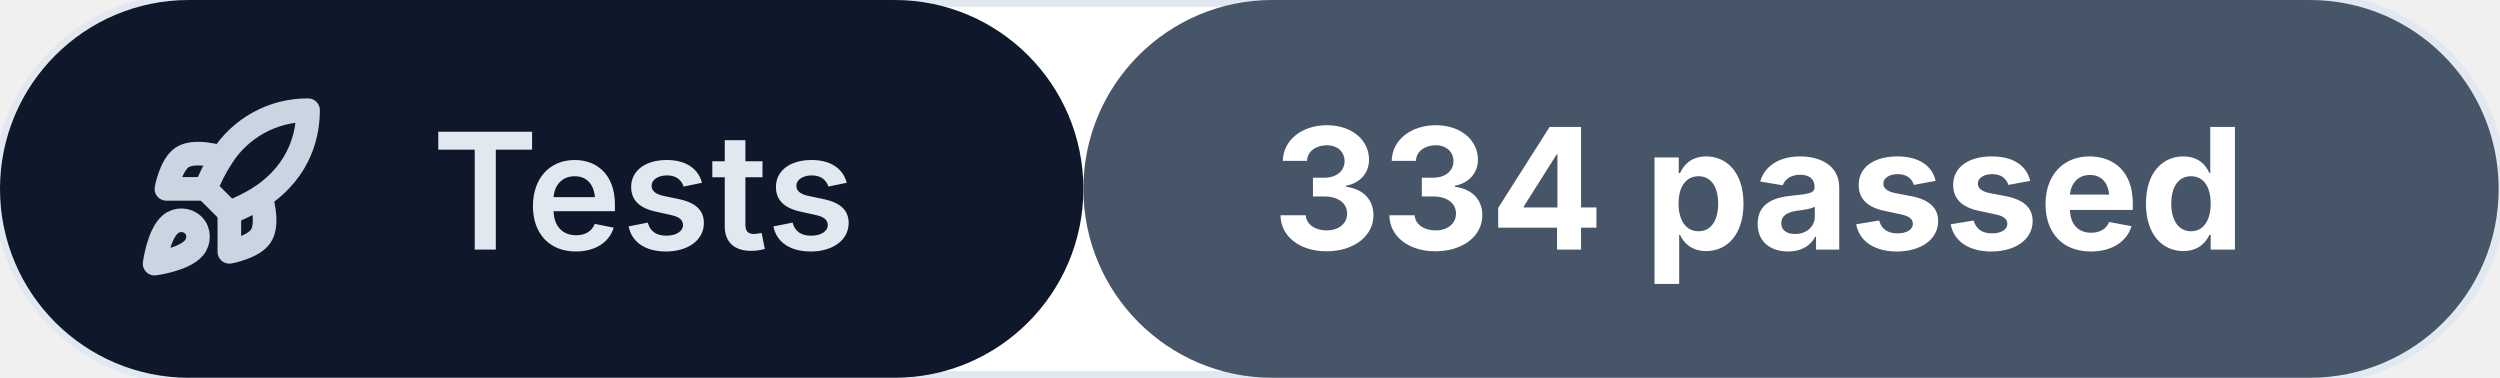
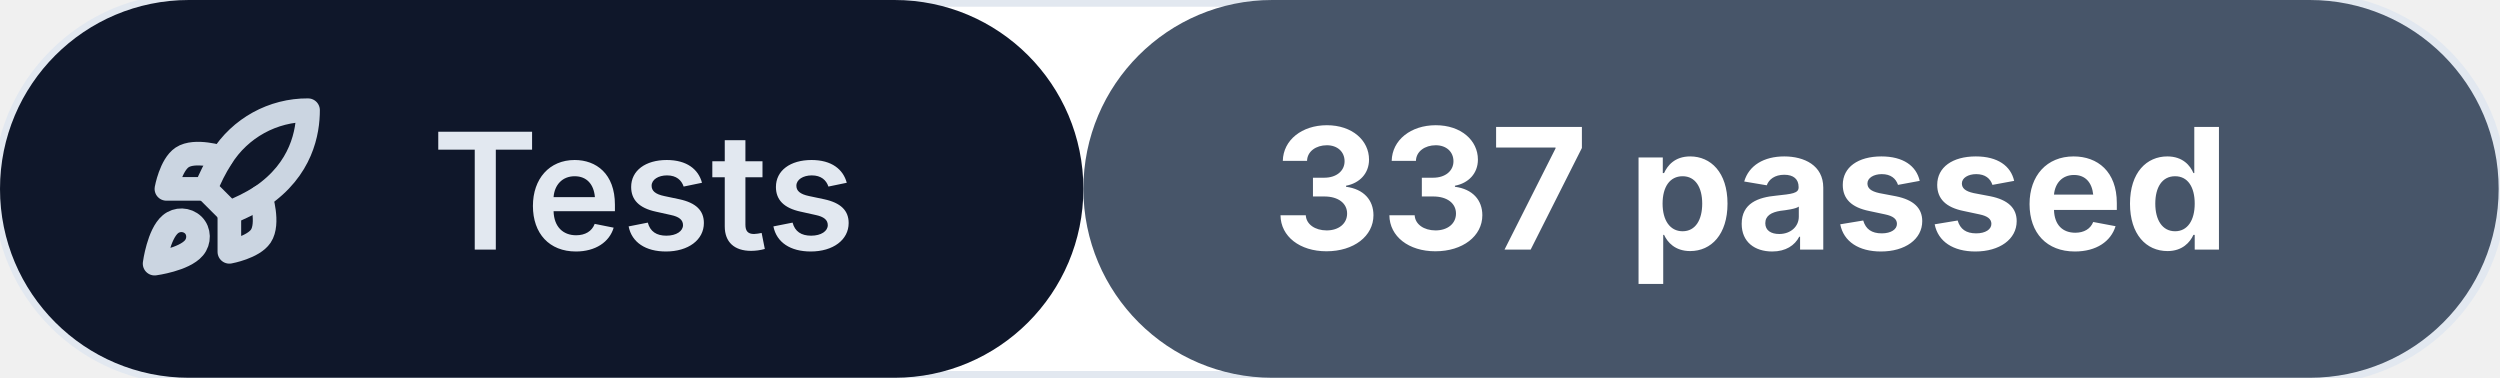
<svg xmlns="http://www.w3.org/2000/svg" width="185.3" height="28" viewBox="0 0 185.3 28" role="img">
  <rect width="185.3" height="28" rx="14" fill="#ffffff" stroke="#e2e8f0" />
  <rect x="0" y="0" width="80.3" height="28" rx="14" fill="#0f172a" />
  <rect x="80.3" y="0" width="104.9" height="28" rx="14" fill="#475569" />
  <g transform="translate(17.0 14.0) scale(0.5833) translate(-12 -12)" fill="none" stroke="#cbd5e1" stroke-width="3" stroke-linecap="round" stroke-linejoin="round" color="#cbd5e1">
    <path d="M4.5 16.5c-1.5 1.26-2 5-2 5s3.74-.5 5-2c.71-.84.7-2.13-.09-2.91a2.18 2.18 0 0 0-2.91-.09z" />
    <path d="m12 15-3-3a22 22 0 0 1 2-3.95A12.88 12.88 0 0 1 22 2c0 2.72-.78 7.5-6 11a22.35 22.35 0 0 1-4 2z" />
    <path d="M9 12H4s.55-3.03 2-4c1.62-1.08 5 0 5 0" />
    <path d="M12 15v5s3.03-.55 4-2c1.08-1.62 0-5 0-5" />
  </g>
  <text x="32" y="18.5" font-size="12" font-weight="600" fill="#e2e8f0" font-family="Inter, -apple-system, 'Segoe UI', Roboto, sans-serif">Tests</text>
-   <text x="94.3" y="18.5" font-size="12.5" font-weight="700" fill="#ffffff" font-family="Inter, -apple-system, 'Segoe UI', Roboto, sans-serif">334 passed</text>
+   <text x="94.3" y="18.5" font-size="12.5" font-weight="700" fill="#ffffff" font-family="Inter, -apple-system, 'Segoe UI', Roboto, sans-serif">337 passed</text>
</svg>
